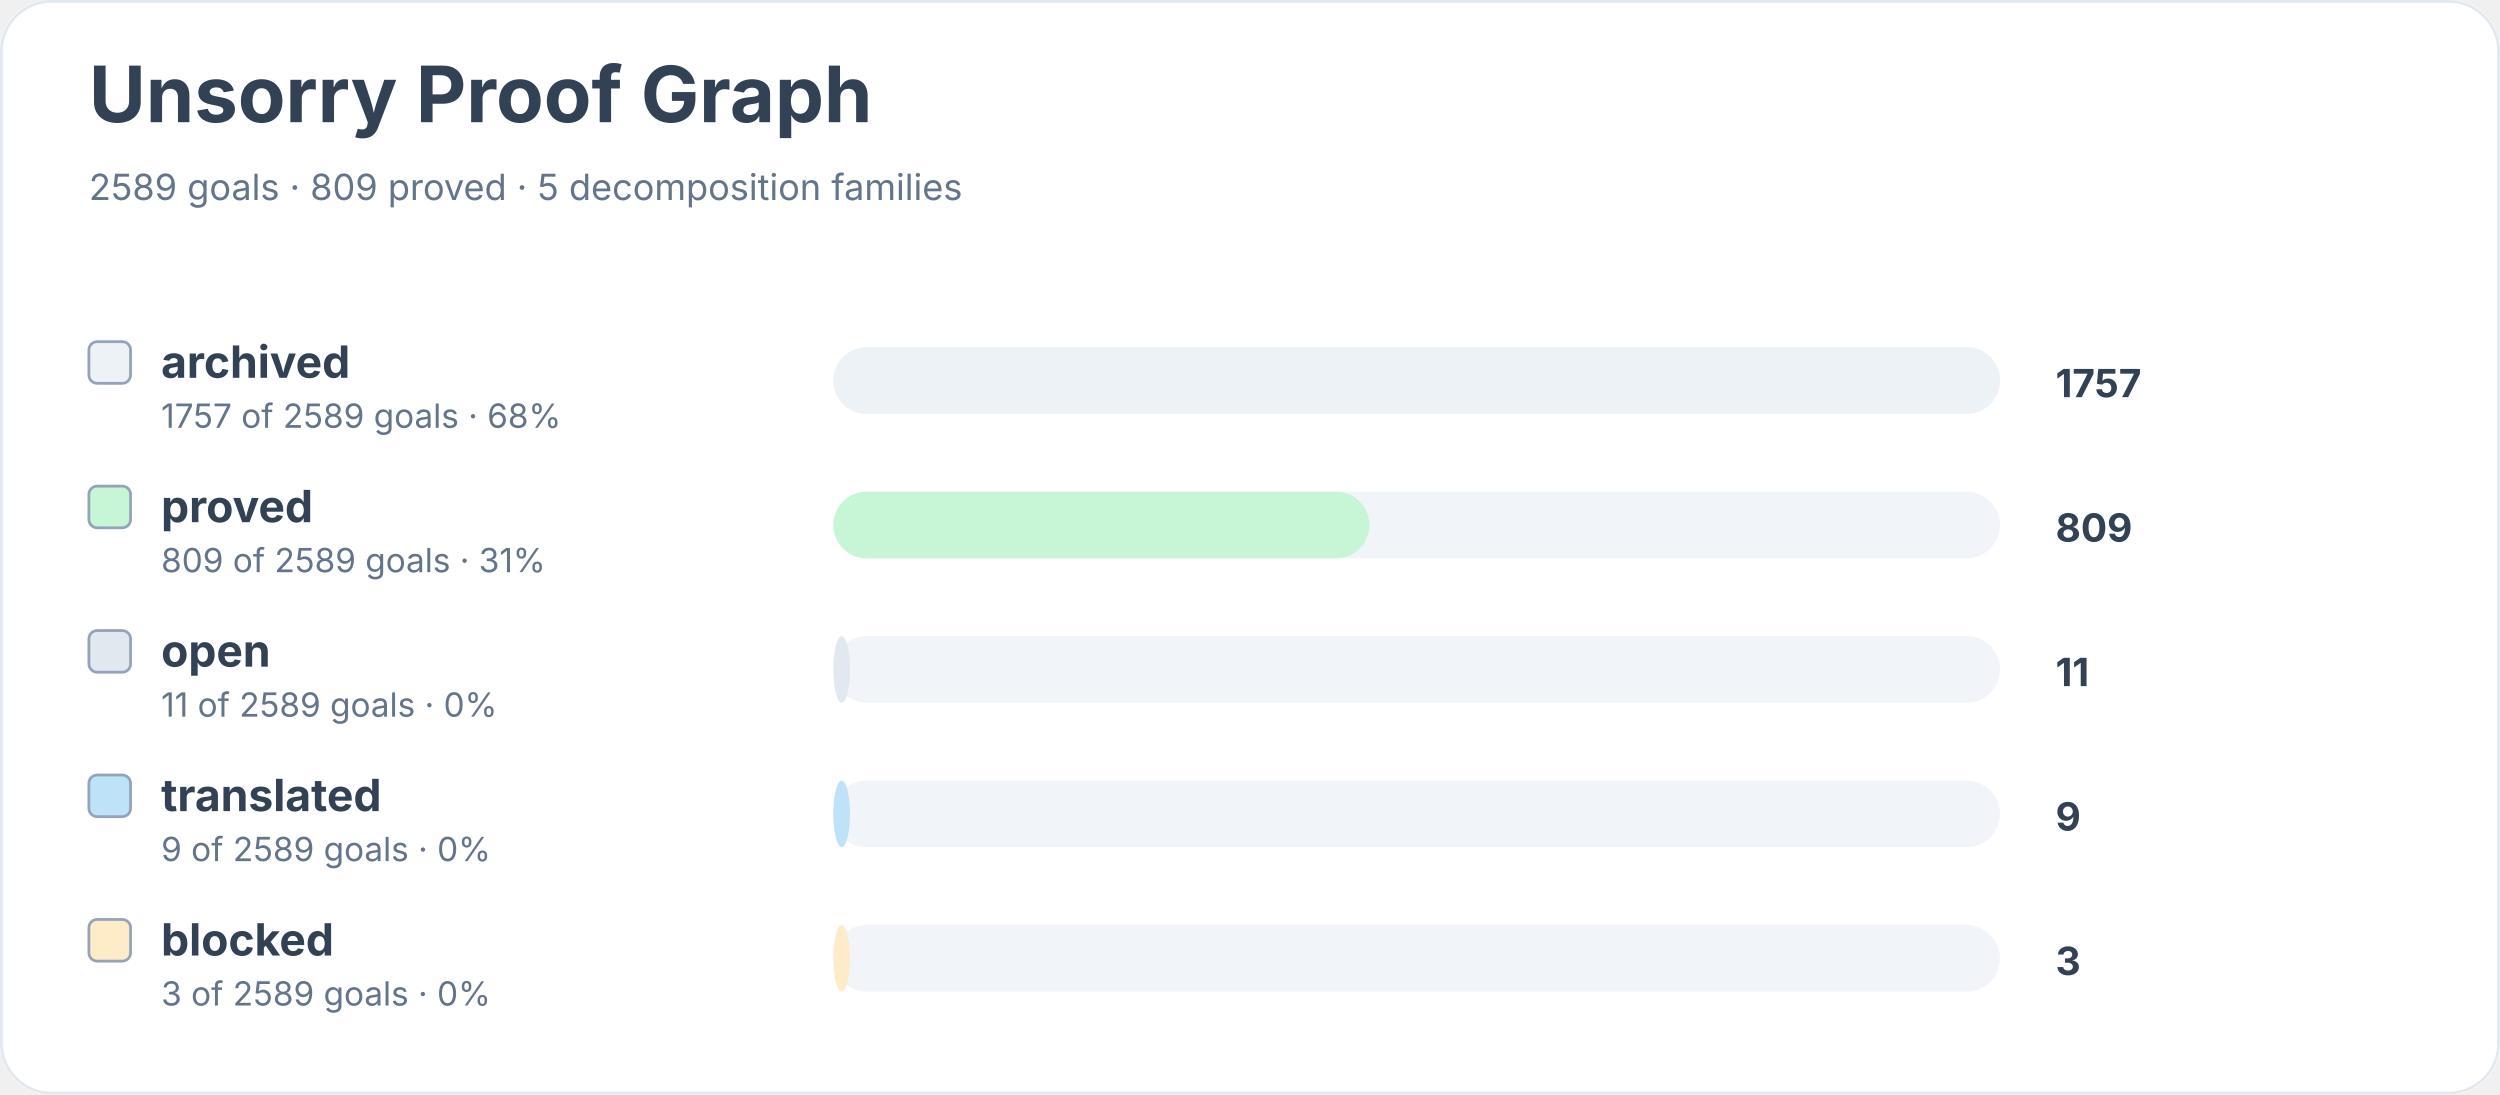
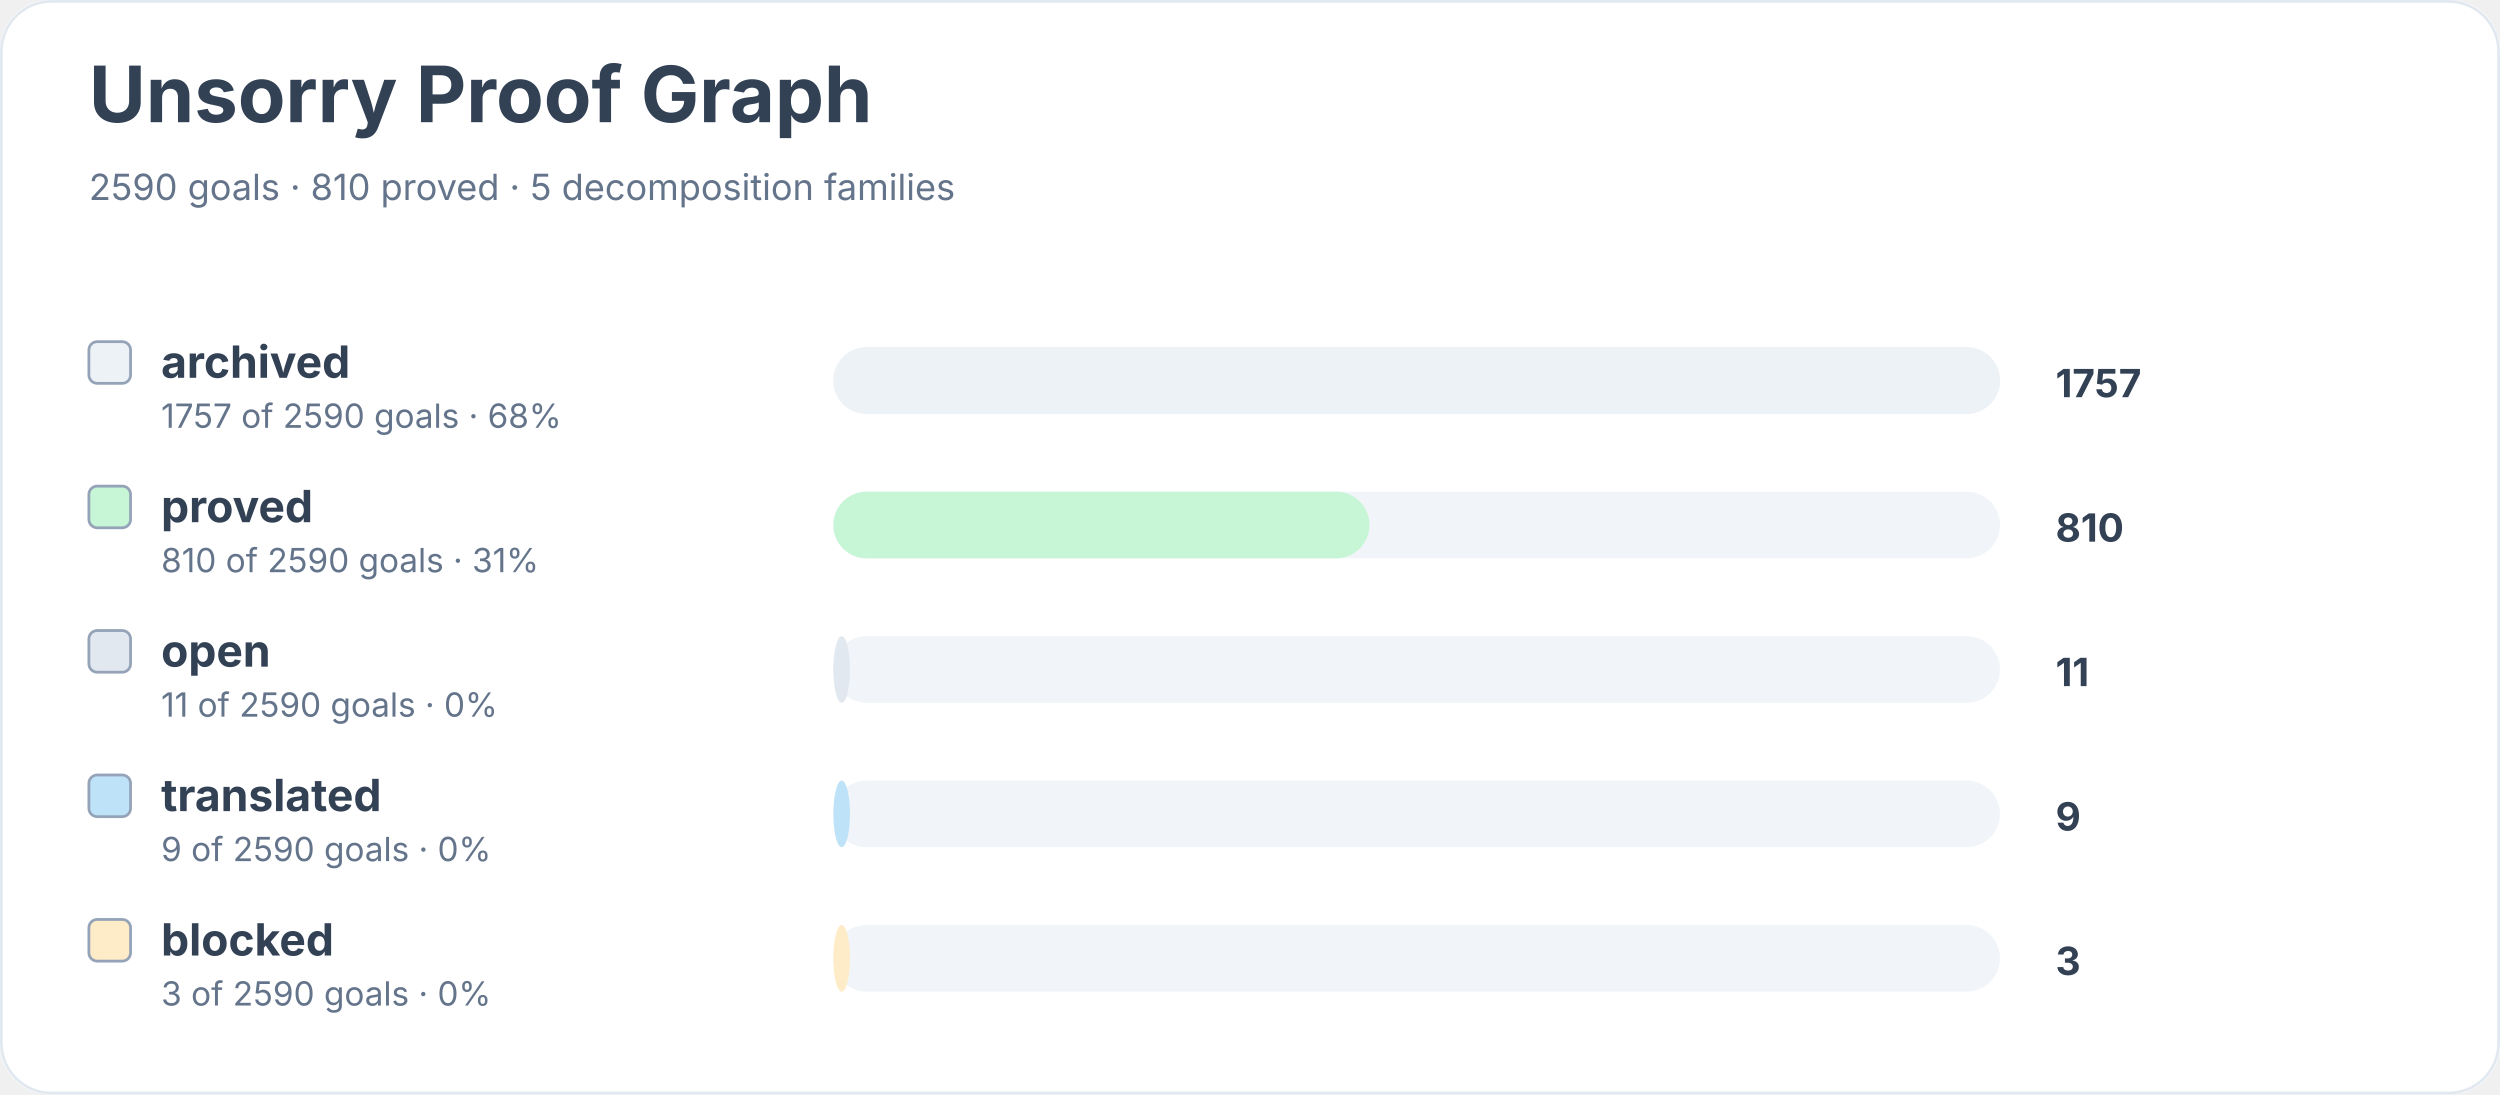
<svg xmlns="http://www.w3.org/2000/svg" width="900" height="394" viewBox="0 0 900 394" role="img" aria-labelledby="title desc">
  <rect width="900" height="100%" rx="18" fill="#ffffff" />
  <rect x="0.5" y="0.5" width="899" height="393" rx="18" fill="none" stroke="#e2e8f0" />
  <text x="32" y="44" font-family="Inter, system-ui, sans-serif" font-size="28" font-weight="700" fill="#334155">Unsorry Proof Graph</text>
-   <text x="32" y="72" font-family="Inter, system-ui, sans-serif" font-size="13" fill="#64748b">2589 goals · 809 proved · 5 decomposition families</text>
+   <text x="32" y="72" font-family="Inter, system-ui, sans-serif" font-size="13" fill="#64748b">2590 goals · 810 proved · 5 decomposition families</text>
  <rect x="32" y="123" width="15" height="15" rx="3" fill="#edf2f7" stroke="#94a3b8" />
  <text x="58" y="136" font-family="Inter, system-ui, sans-serif" font-size="16" font-weight="650" fill="#334155">archived</text>
-   <text x="58" y="154" font-family="Inter, system-ui, sans-serif" font-size="12" fill="#64748b">1757 of 2589 goals · 68%</text>
+   <text x="58" y="154" font-family="Inter, system-ui, sans-serif" font-size="12" fill="#64748b">1757 of 2590 goals · 68%</text>
  <rect x="300" y="125" width="420" height="24" rx="12" fill="#f1f5f9" />
  <rect x="300" y="125" width="420" height="24" rx="12" fill="#edf2f7" />
  <text x="740" y="143" font-family="Inter, system-ui, sans-serif" font-size="14" font-weight="700" fill="#334155">1757</text>
  <rect x="32" y="175" width="15" height="15" rx="3" fill="#c6f6d5" stroke="#94a3b8" />
  <text x="58" y="188" font-family="Inter, system-ui, sans-serif" font-size="16" font-weight="650" fill="#334155">proved</text>
-   <text x="58" y="206" font-family="Inter, system-ui, sans-serif" font-size="12" fill="#64748b">809 of 2589 goals · 31%</text>
+   <text x="58" y="206" font-family="Inter, system-ui, sans-serif" font-size="12" fill="#64748b">810 of 2590 goals · 31%</text>
  <rect x="300" y="177" width="420" height="24" rx="12" fill="#f1f5f9" />
  <rect x="300" y="177" width="193" height="24" rx="12" fill="#c6f6d5" />
-   <text x="740" y="195" font-family="Inter, system-ui, sans-serif" font-size="14" font-weight="700" fill="#334155">809</text>
+   <text x="740" y="195" font-family="Inter, system-ui, sans-serif" font-size="14" font-weight="700" fill="#334155">810</text>
  <rect x="32" y="227" width="15" height="15" rx="3" fill="#e2e8f0" stroke="#94a3b8" />
  <text x="58" y="240" font-family="Inter, system-ui, sans-serif" font-size="16" font-weight="650" fill="#334155">open</text>
-   <text x="58" y="258" font-family="Inter, system-ui, sans-serif" font-size="12" fill="#64748b">11 of 2589 goals · 0%</text>
+   <text x="58" y="258" font-family="Inter, system-ui, sans-serif" font-size="12" fill="#64748b">11 of 2590 goals · 0%</text>
  <rect x="300" y="229" width="420" height="24" rx="12" fill="#f1f5f9" />
  <rect x="300" y="229" width="6" height="24" rx="12" fill="#e2e8f0" />
  <text x="740" y="247" font-family="Inter, system-ui, sans-serif" font-size="14" font-weight="700" fill="#334155">11</text>
  <rect x="32" y="279" width="15" height="15" rx="3" fill="#bee3f8" stroke="#94a3b8" />
  <text x="58" y="292" font-family="Inter, system-ui, sans-serif" font-size="16" font-weight="650" fill="#334155">translated</text>
-   <text x="58" y="310" font-family="Inter, system-ui, sans-serif" font-size="12" fill="#64748b">9 of 2589 goals · 0%</text>
+   <text x="58" y="310" font-family="Inter, system-ui, sans-serif" font-size="12" fill="#64748b">9 of 2590 goals · 0%</text>
  <rect x="300" y="281" width="420" height="24" rx="12" fill="#f1f5f9" />
  <rect x="300" y="281" width="6" height="24" rx="12" fill="#bee3f8" />
  <text x="740" y="299" font-family="Inter, system-ui, sans-serif" font-size="14" font-weight="700" fill="#334155">9</text>
  <rect x="32" y="331" width="15" height="15" rx="3" fill="#feebc8" stroke="#94a3b8" />
  <text x="58" y="344" font-family="Inter, system-ui, sans-serif" font-size="16" font-weight="650" fill="#334155">blocked</text>
-   <text x="58" y="362" font-family="Inter, system-ui, sans-serif" font-size="12" fill="#64748b">3 of 2589 goals · 0%</text>
+   <text x="58" y="362" font-family="Inter, system-ui, sans-serif" font-size="12" fill="#64748b">3 of 2590 goals · 0%</text>
  <rect x="300" y="333" width="420" height="24" rx="12" fill="#f1f5f9" />
  <rect x="300" y="333" width="6" height="24" rx="12" fill="#feebc8" />
  <text x="740" y="351" font-family="Inter, system-ui, sans-serif" font-size="14" font-weight="700" fill="#334155">3</text>
</svg>
